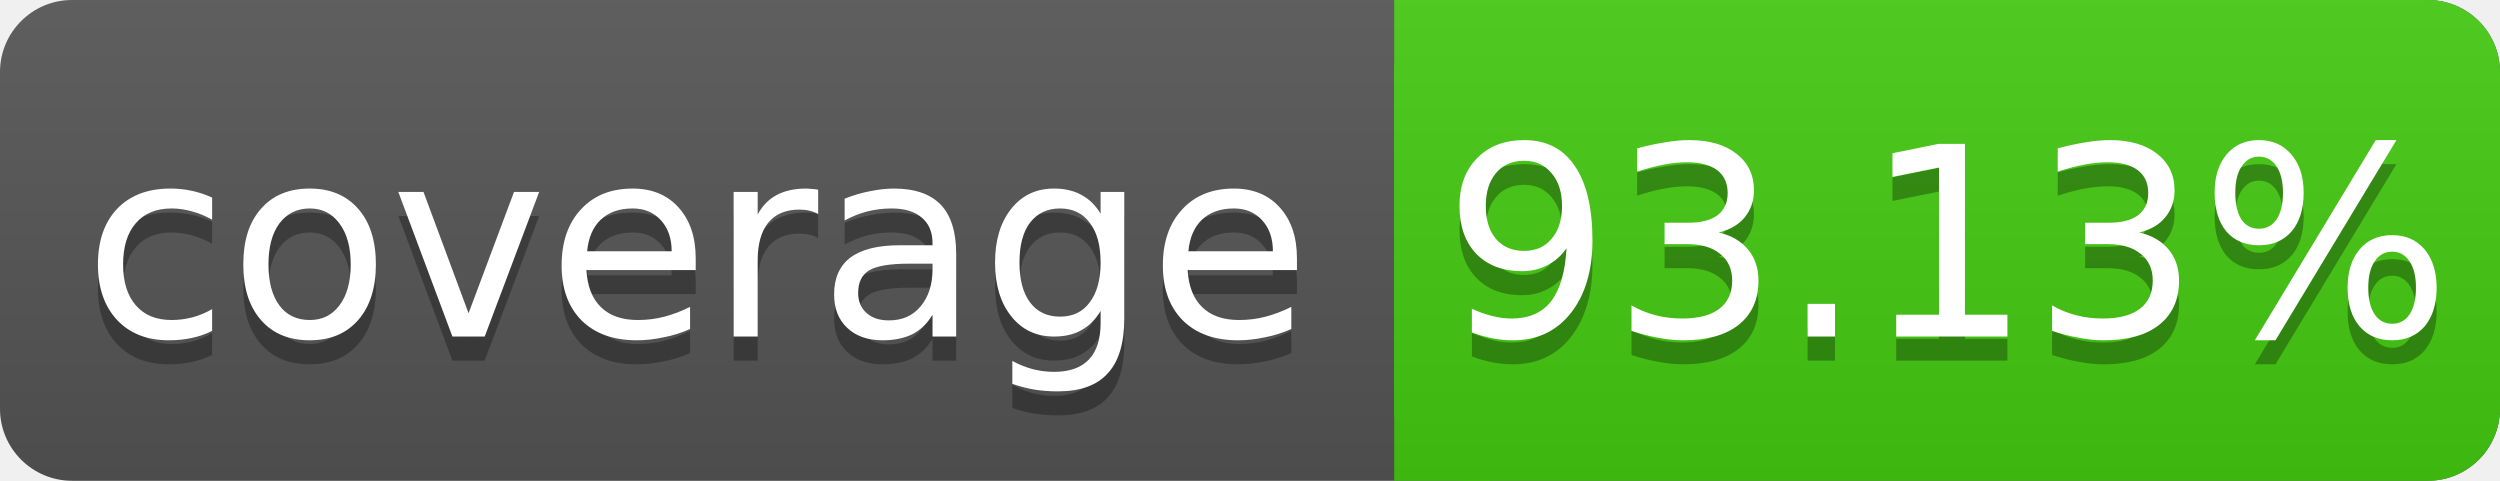
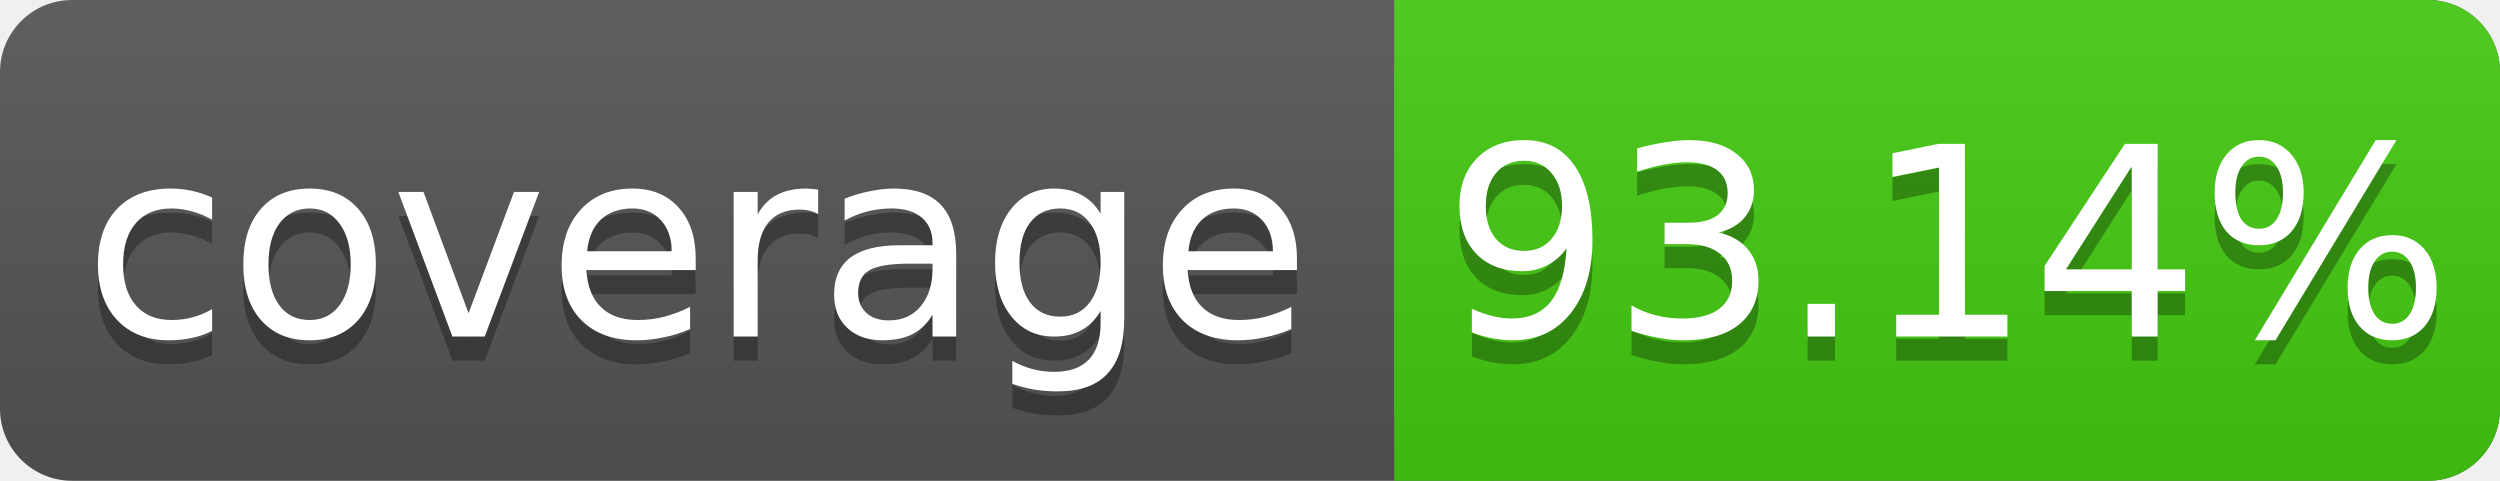
<svg xmlns="http://www.w3.org/2000/svg" width="104" height="20">
  <linearGradient id="s" x2="0" y2="100%">
    <stop offset="0" stop-color="#bbb" stop-opacity=".1" />
    <stop offset="1" stop-opacity=".1" />
  </linearGradient>
  <rect rx="3" width="104" height="20" fill="#555" />
  <rect rx="3" x="58" width="46" height="20" fill="#4c1" />
  <rect x="58" width="4" height="20" fill="#4c1" />
  <rect rx="3" width="104" height="20" fill="url(#s)" />
  <g fill="#fff" text-anchor="middle" font-family="DejaVu Sans,Verdana,Geneva,sans-serif" font-size="11">
    <text x="29" y="15" fill="#010101" fill-opacity=".3">coverage</text>
    <text x="29" y="14">coverage</text>
-     <text x="81" y="15" fill="#010101" fill-opacity=".3">93.13%</text>
-     <text x="81" y="14">93.13%</text>
+     <text x="81" y="15" fill="#010101" fill-opacity=".3">93.14%</text>
+     <text x="81" y="14">93.14%</text>
  </g>
</svg>
